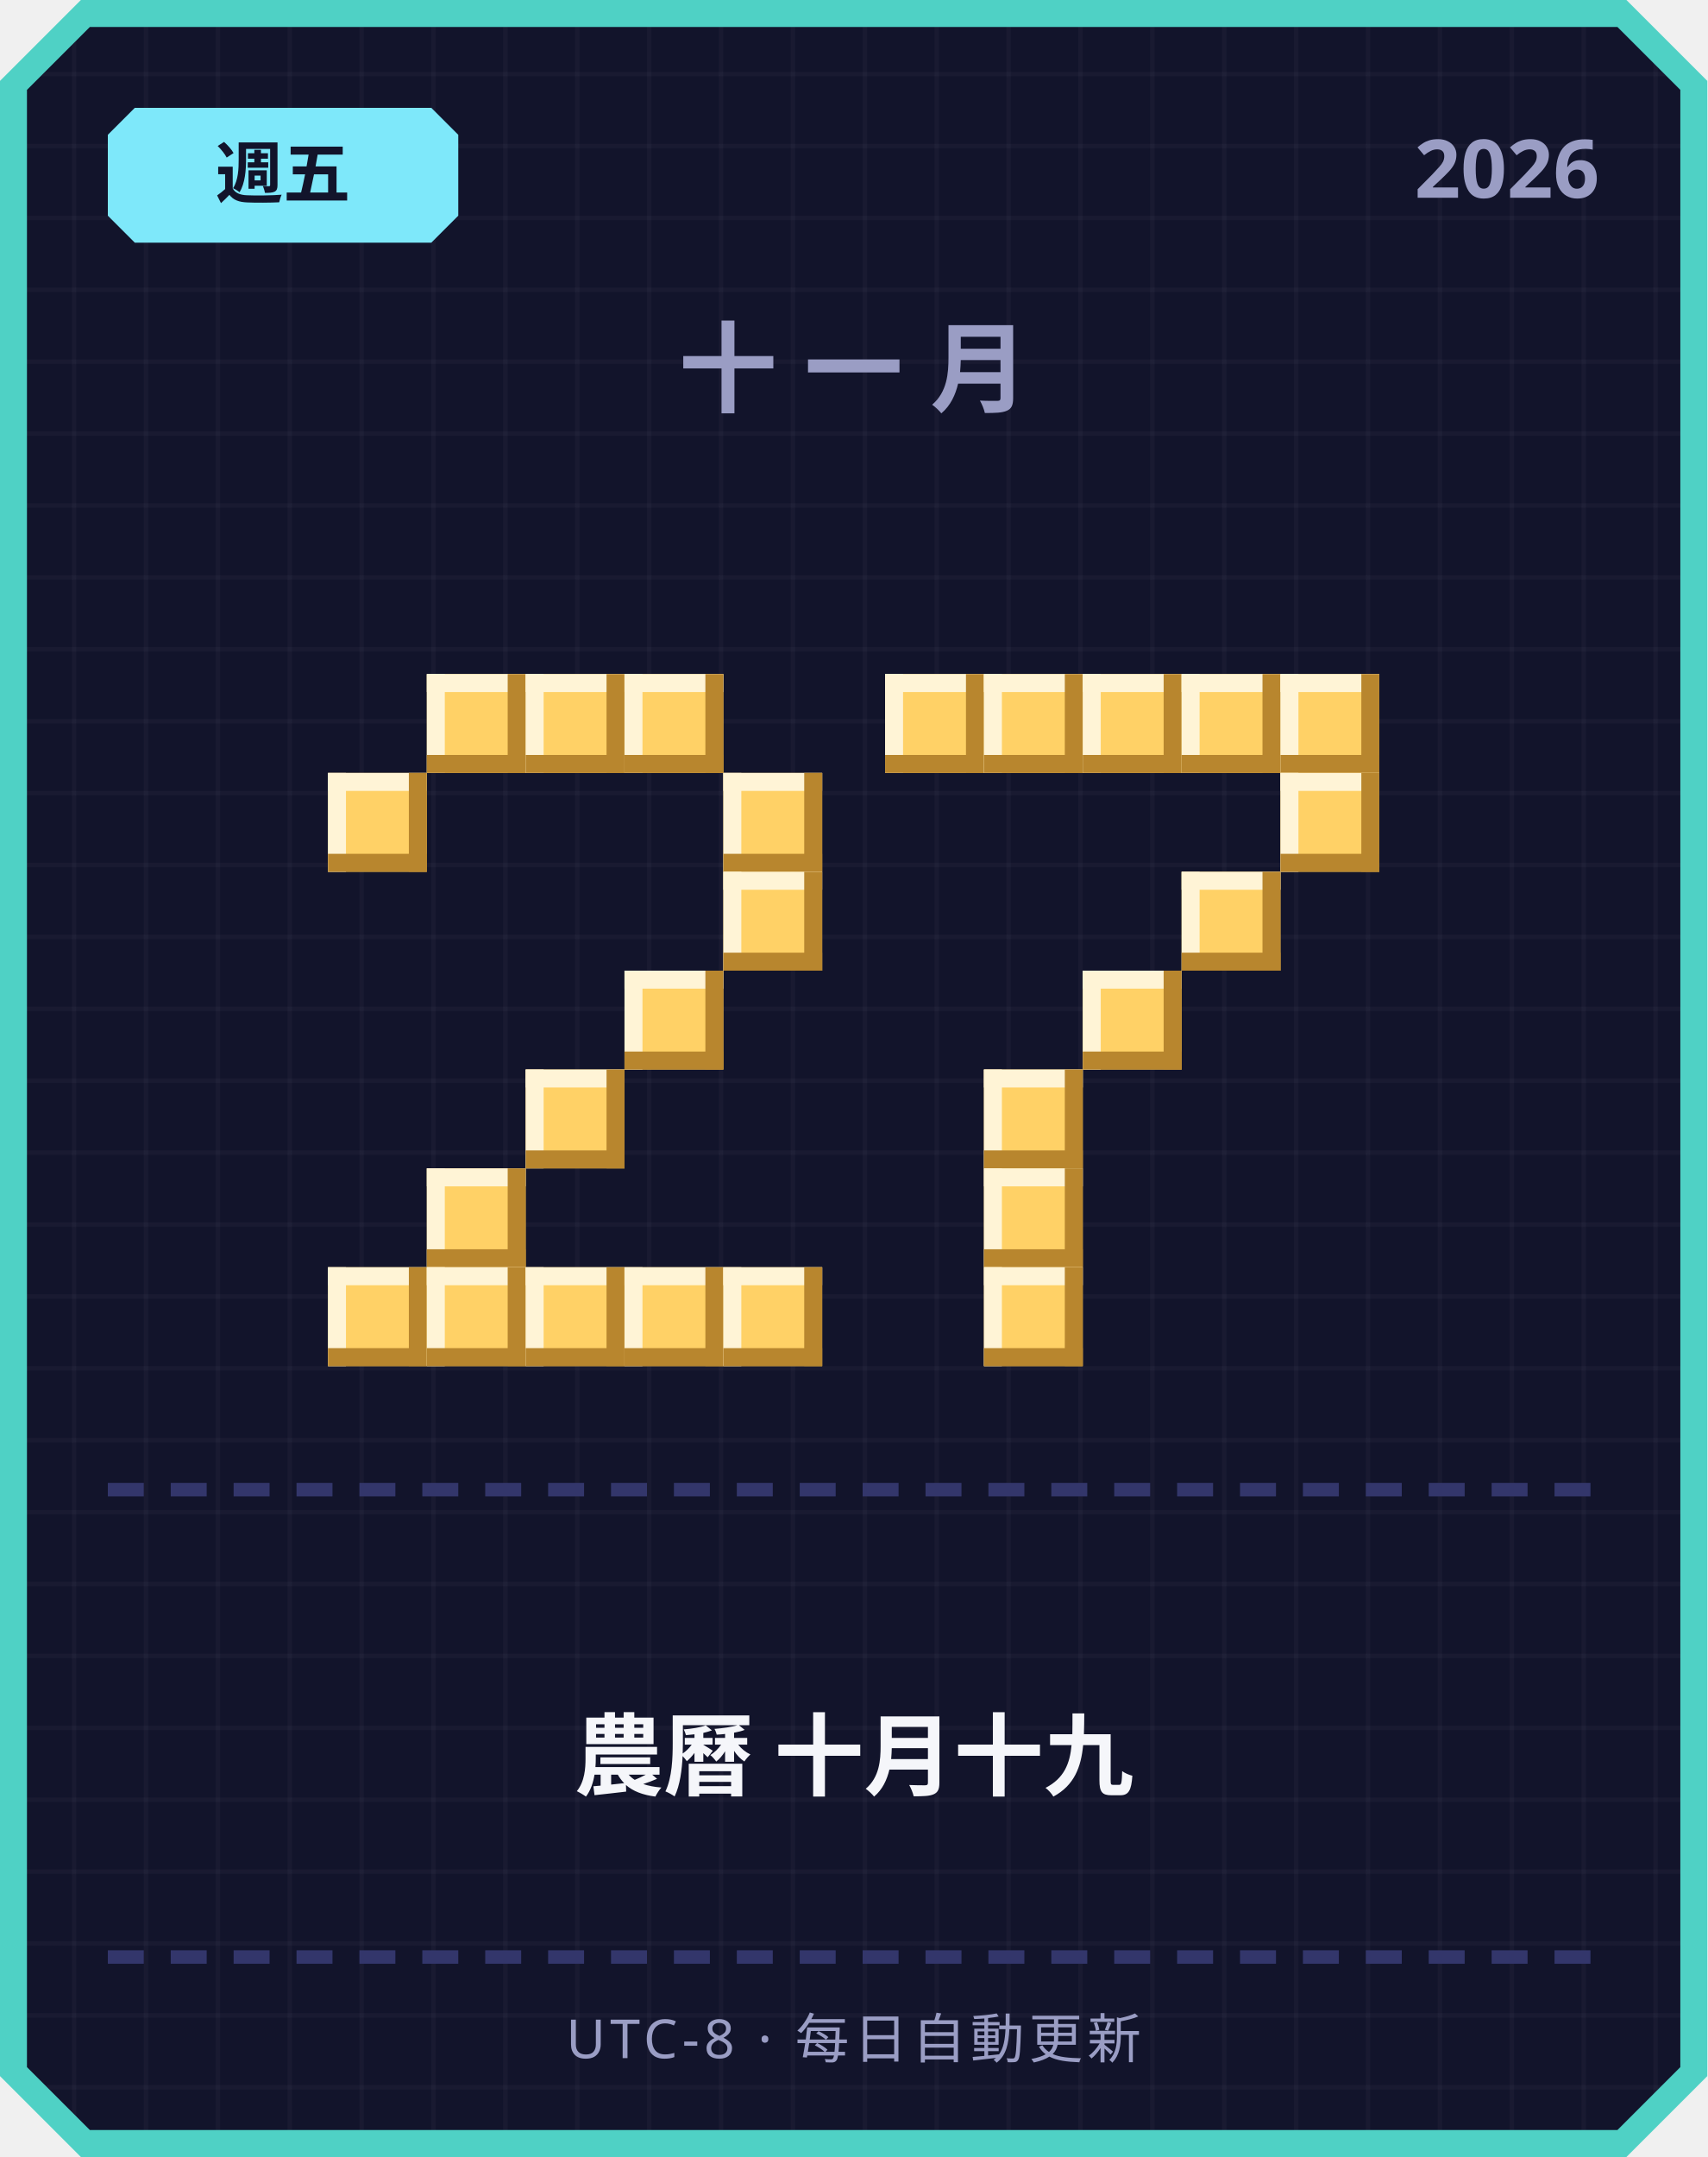
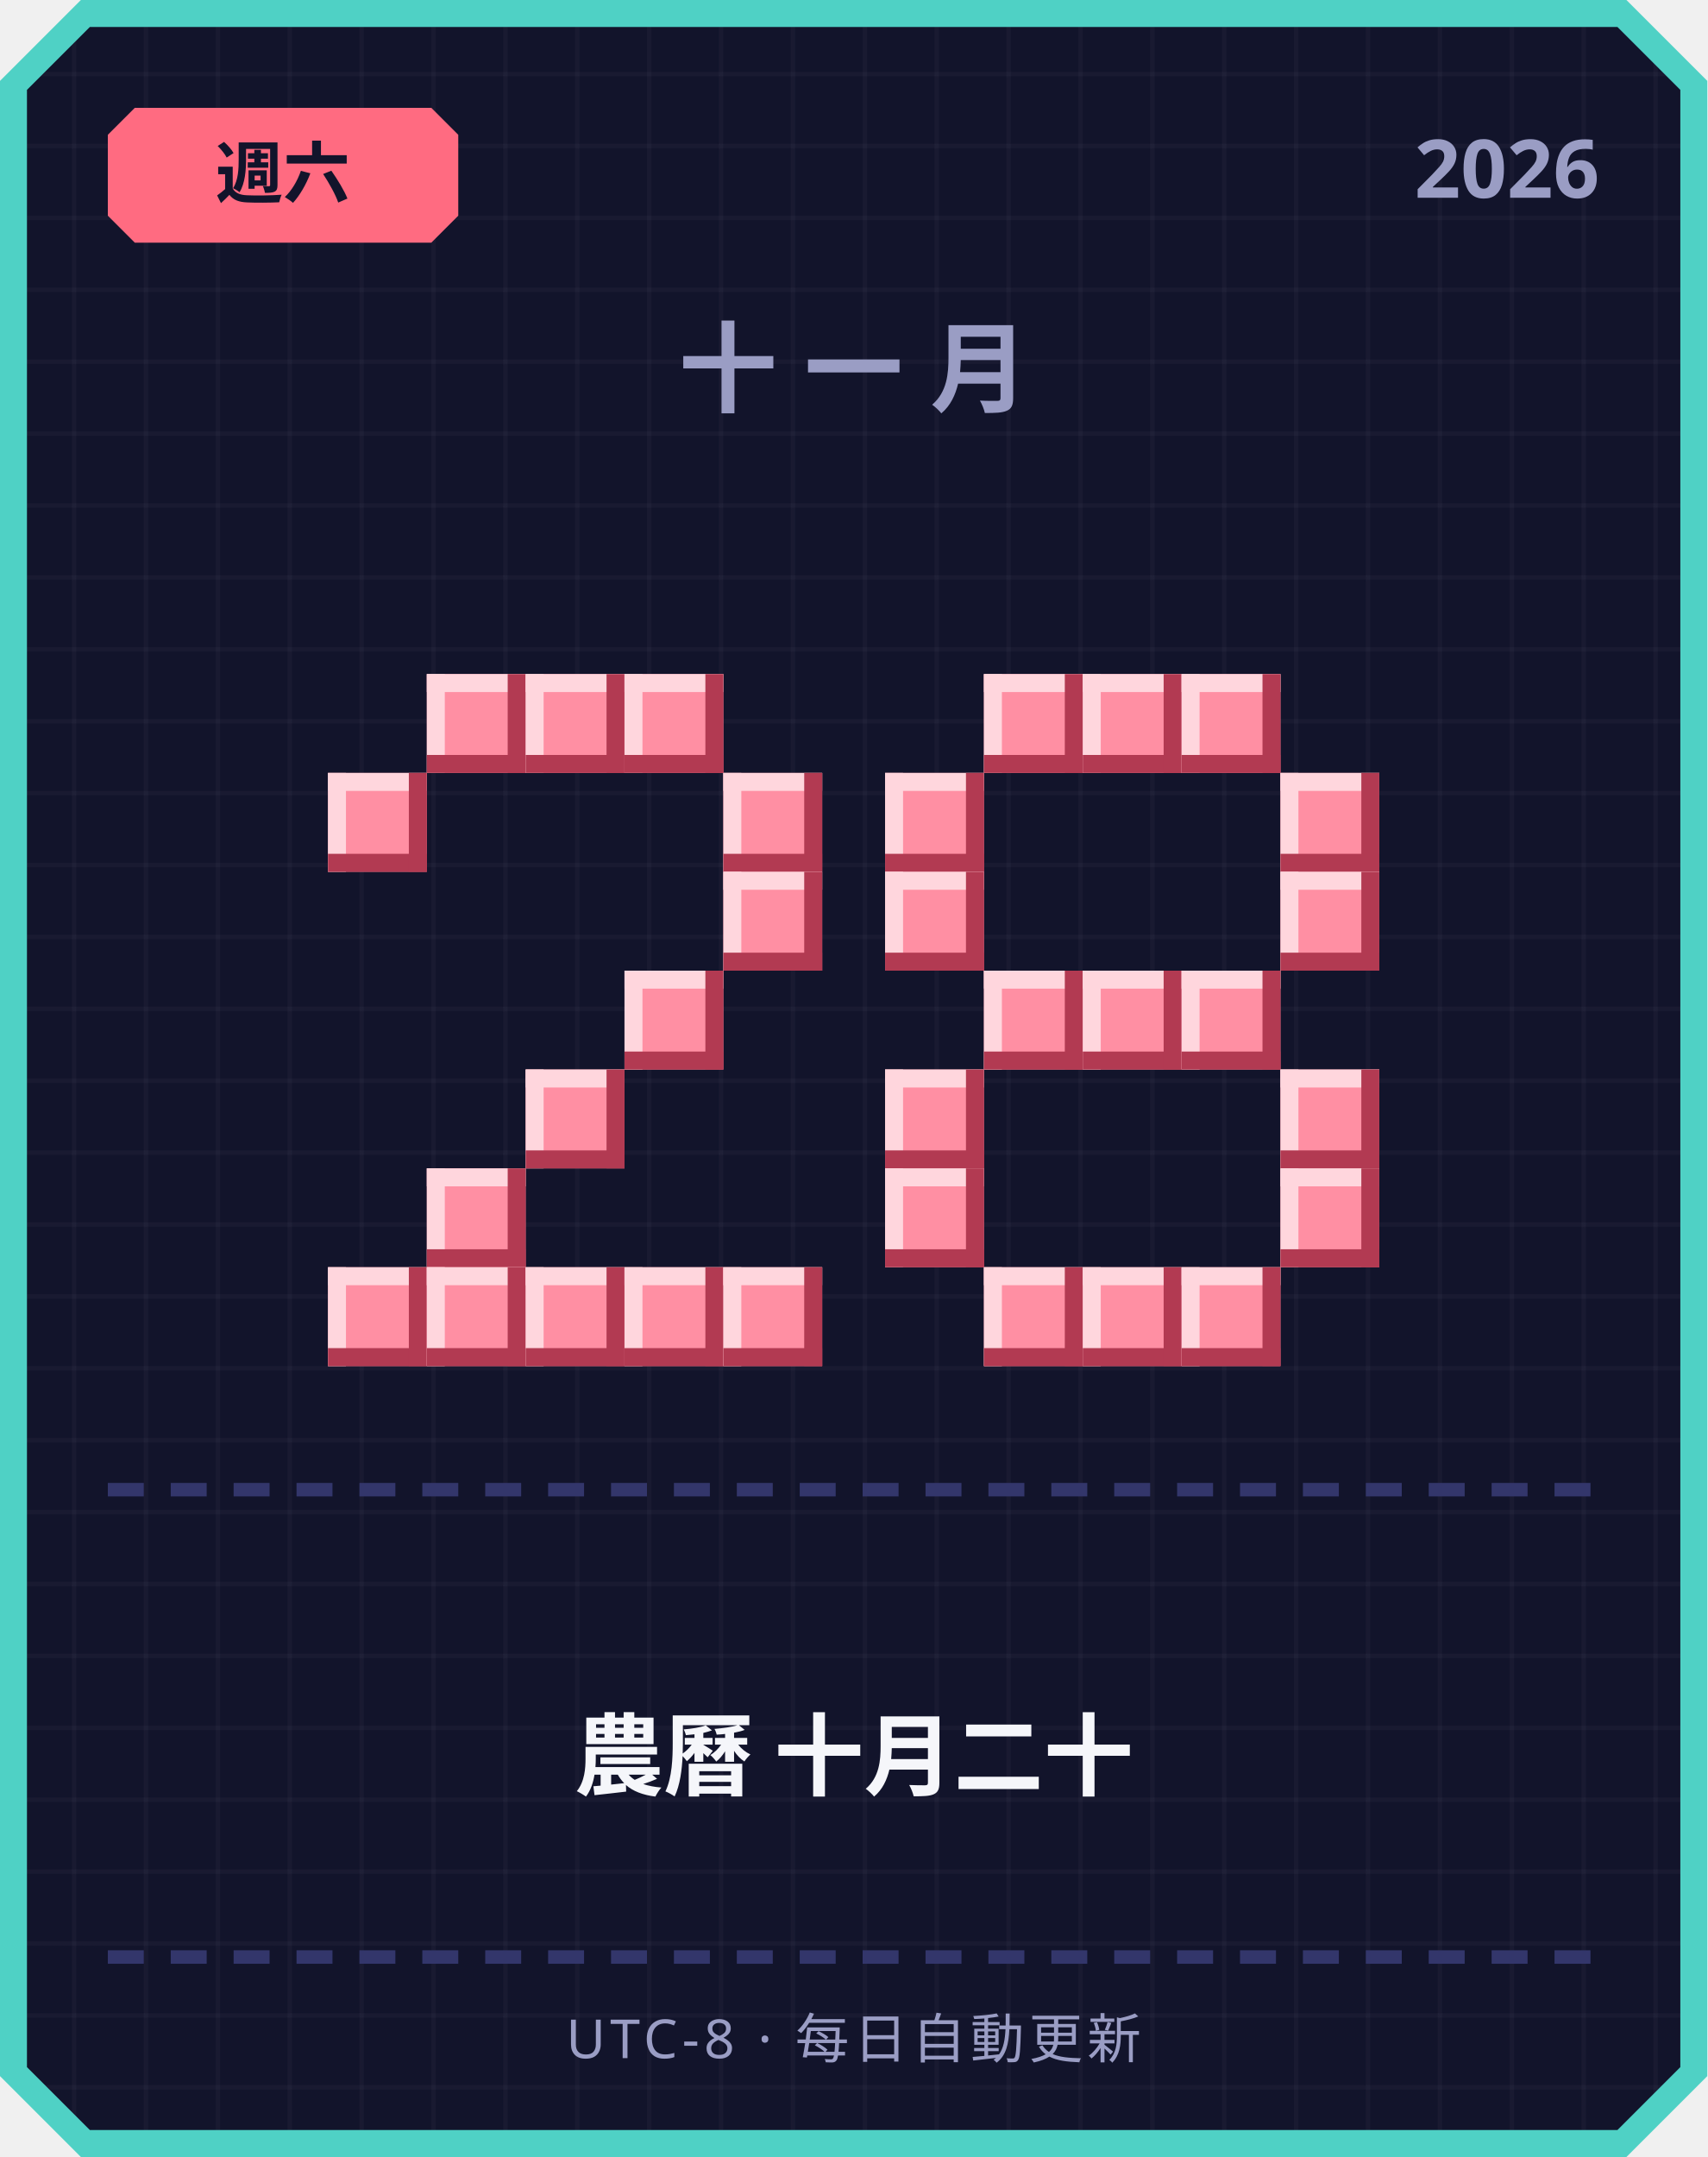
<svg xmlns="http://www.w3.org/2000/svg" width="380" height="480" viewBox="0 0 380 480">
  <defs>
    <pattern id="grid" width="16" height="16" patternUnits="userSpaceOnUse">
      <rect width="16" height="16" fill="#12142b" />
      <rect width="1" height="16" fill="#ffffff" opacity="0.03" />
      <rect width="16" height="1" fill="#ffffff" opacity="0.03" />
    </pattern>
  </defs>
  <path d="M 18,0 L 362,0 L 380,18 L 380,462 L 362,480 L 18,480 L 0,462 L 0,18 Z" fill="#4fd1c5" />
  <path d="M 20,6 L 360,6 L 374,20 L 374,460 L 360,474 L 20,474 L 6,460 L 6,20 Z" fill="url(#grid)" />
-   <path d="M 30,24 L 96,24 L 102,30 L 102,48 L 96,54 L 30,54 L 24,48 L 24,30 Z" fill="#7ee8fa" />
-   <text x="63" y="44" text-anchor="middle" font-family="'Segoe UI', sans-serif" font-size="15" font-weight="700" fill="#12142b">週五</text>
+   <path d="M 30,24 L 96,24 L 102,30 L 102,48 L 96,54 L 30,54 L 24,48 L 24,30 Z" fill="#ff6b81" />
+   <text x="63" y="44" text-anchor="middle" font-family="'Segoe UI', sans-serif" font-size="15" font-weight="700" fill="#12142b">週六</text>
  <text x="356" y="44" text-anchor="end" font-family="'Segoe UI', sans-serif" font-size="18" font-weight="700" fill="#9a9dc4">2026</text>
  <text x="190" y="90" text-anchor="middle" font-family="'Segoe UI', sans-serif" font-size="22" font-weight="700" letter-spacing="6" fill="#9a9dc4">十一月</text>
-   <rect x="95" y="150" width="22" height="22" fill="#ffd166" />
-   <rect x="95" y="150" width="22" height="4" fill="#fff4d6" />
-   <rect x="95" y="150" width="4" height="22" fill="#fff4d6" />
-   <rect x="95" y="168" width="22" height="4" fill="#b8862e" />
-   <rect x="113" y="150" width="4" height="22" fill="#b8862e" />
-   <rect x="117" y="150" width="22" height="22" fill="#ffd166" />
-   <rect x="117" y="150" width="22" height="4" fill="#fff4d6" />
-   <rect x="117" y="150" width="4" height="22" fill="#fff4d6" />
-   <rect x="117" y="168" width="22" height="4" fill="#b8862e" />
-   <rect x="135" y="150" width="4" height="22" fill="#b8862e" />
-   <rect x="139" y="150" width="22" height="22" fill="#ffd166" />
-   <rect x="139" y="150" width="22" height="4" fill="#fff4d6" />
-   <rect x="139" y="150" width="4" height="22" fill="#fff4d6" />
-   <rect x="139" y="168" width="22" height="4" fill="#b8862e" />
-   <rect x="157" y="150" width="4" height="22" fill="#b8862e" />
-   <rect x="73" y="172" width="22" height="22" fill="#ffd166" />
-   <rect x="73" y="172" width="22" height="4" fill="#fff4d6" />
-   <rect x="73" y="172" width="4" height="22" fill="#fff4d6" />
-   <rect x="73" y="190" width="22" height="4" fill="#b8862e" />
-   <rect x="91" y="172" width="4" height="22" fill="#b8862e" />
-   <rect x="161" y="172" width="22" height="22" fill="#ffd166" />
-   <rect x="161" y="172" width="22" height="4" fill="#fff4d6" />
-   <rect x="161" y="172" width="4" height="22" fill="#fff4d6" />
-   <rect x="161" y="190" width="22" height="4" fill="#b8862e" />
-   <rect x="179" y="172" width="4" height="22" fill="#b8862e" />
-   <rect x="161" y="194" width="22" height="22" fill="#ffd166" />
-   <rect x="161" y="194" width="22" height="4" fill="#fff4d6" />
-   <rect x="161" y="194" width="4" height="22" fill="#fff4d6" />
-   <rect x="161" y="212" width="22" height="4" fill="#b8862e" />
-   <rect x="179" y="194" width="4" height="22" fill="#b8862e" />
-   <rect x="139" y="216" width="22" height="22" fill="#ffd166" />
-   <rect x="139" y="216" width="22" height="4" fill="#fff4d6" />
-   <rect x="139" y="216" width="4" height="22" fill="#fff4d6" />
-   <rect x="139" y="234" width="22" height="4" fill="#b8862e" />
-   <rect x="157" y="216" width="4" height="22" fill="#b8862e" />
-   <rect x="117" y="238" width="22" height="22" fill="#ffd166" />
-   <rect x="117" y="238" width="22" height="4" fill="#fff4d6" />
-   <rect x="117" y="238" width="4" height="22" fill="#fff4d6" />
-   <rect x="117" y="256" width="22" height="4" fill="#b8862e" />
-   <rect x="135" y="238" width="4" height="22" fill="#b8862e" />
-   <rect x="95" y="260" width="22" height="22" fill="#ffd166" />
-   <rect x="95" y="260" width="22" height="4" fill="#fff4d6" />
-   <rect x="95" y="260" width="4" height="22" fill="#fff4d6" />
-   <rect x="95" y="278" width="22" height="4" fill="#b8862e" />
-   <rect x="113" y="260" width="4" height="22" fill="#b8862e" />
-   <rect x="73" y="282" width="22" height="22" fill="#ffd166" />
-   <rect x="73" y="282" width="22" height="4" fill="#fff4d6" />
-   <rect x="73" y="282" width="4" height="22" fill="#fff4d6" />
-   <rect x="73" y="300" width="22" height="4" fill="#b8862e" />
-   <rect x="91" y="282" width="4" height="22" fill="#b8862e" />
-   <rect x="95" y="282" width="22" height="22" fill="#ffd166" />
-   <rect x="95" y="282" width="22" height="4" fill="#fff4d6" />
-   <rect x="95" y="282" width="4" height="22" fill="#fff4d6" />
-   <rect x="95" y="300" width="22" height="4" fill="#b8862e" />
-   <rect x="113" y="282" width="4" height="22" fill="#b8862e" />
-   <rect x="117" y="282" width="22" height="22" fill="#ffd166" />
-   <rect x="117" y="282" width="22" height="4" fill="#fff4d6" />
-   <rect x="117" y="282" width="4" height="22" fill="#fff4d6" />
-   <rect x="117" y="300" width="22" height="4" fill="#b8862e" />
-   <rect x="135" y="282" width="4" height="22" fill="#b8862e" />
-   <rect x="139" y="282" width="22" height="22" fill="#ffd166" />
-   <rect x="139" y="282" width="22" height="4" fill="#fff4d6" />
-   <rect x="139" y="282" width="4" height="22" fill="#fff4d6" />
-   <rect x="139" y="300" width="22" height="4" fill="#b8862e" />
-   <rect x="157" y="282" width="4" height="22" fill="#b8862e" />
-   <rect x="161" y="282" width="22" height="22" fill="#ffd166" />
-   <rect x="161" y="282" width="22" height="4" fill="#fff4d6" />
-   <rect x="161" y="282" width="4" height="22" fill="#fff4d6" />
-   <rect x="161" y="300" width="22" height="4" fill="#b8862e" />
-   <rect x="179" y="282" width="4" height="22" fill="#b8862e" />
-   <rect x="197" y="150" width="22" height="22" fill="#ffd166" />
-   <rect x="197" y="150" width="22" height="4" fill="#fff4d6" />
-   <rect x="197" y="150" width="4" height="22" fill="#fff4d6" />
-   <rect x="197" y="168" width="22" height="4" fill="#b8862e" />
-   <rect x="215" y="150" width="4" height="22" fill="#b8862e" />
-   <rect x="219" y="150" width="22" height="22" fill="#ffd166" />
-   <rect x="219" y="150" width="22" height="4" fill="#fff4d6" />
-   <rect x="219" y="150" width="4" height="22" fill="#fff4d6" />
-   <rect x="219" y="168" width="22" height="4" fill="#b8862e" />
-   <rect x="237" y="150" width="4" height="22" fill="#b8862e" />
-   <rect x="241" y="150" width="22" height="22" fill="#ffd166" />
-   <rect x="241" y="150" width="22" height="4" fill="#fff4d6" />
-   <rect x="241" y="150" width="4" height="22" fill="#fff4d6" />
-   <rect x="241" y="168" width="22" height="4" fill="#b8862e" />
-   <rect x="259" y="150" width="4" height="22" fill="#b8862e" />
-   <rect x="263" y="150" width="22" height="22" fill="#ffd166" />
-   <rect x="263" y="150" width="22" height="4" fill="#fff4d6" />
-   <rect x="263" y="150" width="4" height="22" fill="#fff4d6" />
-   <rect x="263" y="168" width="22" height="4" fill="#b8862e" />
-   <rect x="281" y="150" width="4" height="22" fill="#b8862e" />
-   <rect x="285" y="150" width="22" height="22" fill="#ffd166" />
-   <rect x="285" y="150" width="22" height="4" fill="#fff4d6" />
-   <rect x="285" y="150" width="4" height="22" fill="#fff4d6" />
-   <rect x="285" y="168" width="22" height="4" fill="#b8862e" />
-   <rect x="303" y="150" width="4" height="22" fill="#b8862e" />
-   <rect x="285" y="172" width="22" height="22" fill="#ffd166" />
-   <rect x="285" y="172" width="22" height="4" fill="#fff4d6" />
-   <rect x="285" y="172" width="4" height="22" fill="#fff4d6" />
-   <rect x="285" y="190" width="22" height="4" fill="#b8862e" />
-   <rect x="303" y="172" width="4" height="22" fill="#b8862e" />
-   <rect x="263" y="194" width="22" height="22" fill="#ffd166" />
-   <rect x="263" y="194" width="22" height="4" fill="#fff4d6" />
-   <rect x="263" y="194" width="4" height="22" fill="#fff4d6" />
-   <rect x="263" y="212" width="22" height="4" fill="#b8862e" />
-   <rect x="281" y="194" width="4" height="22" fill="#b8862e" />
-   <rect x="241" y="216" width="22" height="22" fill="#ffd166" />
-   <rect x="241" y="216" width="22" height="4" fill="#fff4d6" />
-   <rect x="241" y="216" width="4" height="22" fill="#fff4d6" />
-   <rect x="241" y="234" width="22" height="4" fill="#b8862e" />
-   <rect x="259" y="216" width="4" height="22" fill="#b8862e" />
-   <rect x="219" y="238" width="22" height="22" fill="#ffd166" />
-   <rect x="219" y="238" width="22" height="4" fill="#fff4d6" />
-   <rect x="219" y="238" width="4" height="22" fill="#fff4d6" />
-   <rect x="219" y="256" width="22" height="4" fill="#b8862e" />
-   <rect x="237" y="238" width="4" height="22" fill="#b8862e" />
-   <rect x="219" y="260" width="22" height="22" fill="#ffd166" />
-   <rect x="219" y="260" width="22" height="4" fill="#fff4d6" />
-   <rect x="219" y="260" width="4" height="22" fill="#fff4d6" />
-   <rect x="219" y="278" width="22" height="4" fill="#b8862e" />
-   <rect x="237" y="260" width="4" height="22" fill="#b8862e" />
-   <rect x="219" y="282" width="22" height="22" fill="#ffd166" />
-   <rect x="219" y="282" width="22" height="4" fill="#fff4d6" />
-   <rect x="219" y="282" width="4" height="22" fill="#fff4d6" />
-   <rect x="219" y="300" width="22" height="4" fill="#b8862e" />
-   <rect x="237" y="282" width="4" height="22" fill="#b8862e" />
+   <rect x="95" y="150" width="22" height="22" fill="#ff8fa3" />
+   <rect x="95" y="150" width="22" height="4" fill="#ffd6dd" />
+   <rect x="95" y="150" width="4" height="22" fill="#ffd6dd" />
+   <rect x="95" y="168" width="22" height="4" fill="#b23a52" />
+   <rect x="113" y="150" width="4" height="22" fill="#b23a52" />
+   <rect x="117" y="150" width="22" height="22" fill="#ff8fa3" />
+   <rect x="117" y="150" width="22" height="4" fill="#ffd6dd" />
+   <rect x="117" y="150" width="4" height="22" fill="#ffd6dd" />
+   <rect x="117" y="168" width="22" height="4" fill="#b23a52" />
+   <rect x="135" y="150" width="4" height="22" fill="#b23a52" />
+   <rect x="139" y="150" width="22" height="22" fill="#ff8fa3" />
+   <rect x="139" y="150" width="22" height="4" fill="#ffd6dd" />
+   <rect x="139" y="150" width="4" height="22" fill="#ffd6dd" />
+   <rect x="139" y="168" width="22" height="4" fill="#b23a52" />
+   <rect x="157" y="150" width="4" height="22" fill="#b23a52" />
+   <rect x="73" y="172" width="22" height="22" fill="#ff8fa3" />
+   <rect x="73" y="172" width="22" height="4" fill="#ffd6dd" />
+   <rect x="73" y="172" width="4" height="22" fill="#ffd6dd" />
+   <rect x="73" y="190" width="22" height="4" fill="#b23a52" />
+   <rect x="91" y="172" width="4" height="22" fill="#b23a52" />
+   <rect x="161" y="172" width="22" height="22" fill="#ff8fa3" />
+   <rect x="161" y="172" width="22" height="4" fill="#ffd6dd" />
+   <rect x="161" y="172" width="4" height="22" fill="#ffd6dd" />
+   <rect x="161" y="190" width="22" height="4" fill="#b23a52" />
+   <rect x="179" y="172" width="4" height="22" fill="#b23a52" />
+   <rect x="161" y="194" width="22" height="22" fill="#ff8fa3" />
+   <rect x="161" y="194" width="22" height="4" fill="#ffd6dd" />
+   <rect x="161" y="194" width="4" height="22" fill="#ffd6dd" />
+   <rect x="161" y="212" width="22" height="4" fill="#b23a52" />
+   <rect x="179" y="194" width="4" height="22" fill="#b23a52" />
+   <rect x="139" y="216" width="22" height="22" fill="#ff8fa3" />
+   <rect x="139" y="216" width="22" height="4" fill="#ffd6dd" />
+   <rect x="139" y="216" width="4" height="22" fill="#ffd6dd" />
+   <rect x="139" y="234" width="22" height="4" fill="#b23a52" />
+   <rect x="157" y="216" width="4" height="22" fill="#b23a52" />
+   <rect x="117" y="238" width="22" height="22" fill="#ff8fa3" />
+   <rect x="117" y="238" width="22" height="4" fill="#ffd6dd" />
+   <rect x="117" y="238" width="4" height="22" fill="#ffd6dd" />
+   <rect x="117" y="256" width="22" height="4" fill="#b23a52" />
+   <rect x="135" y="238" width="4" height="22" fill="#b23a52" />
+   <rect x="95" y="260" width="22" height="22" fill="#ff8fa3" />
+   <rect x="95" y="260" width="22" height="4" fill="#ffd6dd" />
+   <rect x="95" y="260" width="4" height="22" fill="#ffd6dd" />
+   <rect x="95" y="278" width="22" height="4" fill="#b23a52" />
+   <rect x="113" y="260" width="4" height="22" fill="#b23a52" />
+   <rect x="73" y="282" width="22" height="22" fill="#ff8fa3" />
+   <rect x="73" y="282" width="22" height="4" fill="#ffd6dd" />
+   <rect x="73" y="282" width="4" height="22" fill="#ffd6dd" />
+   <rect x="73" y="300" width="22" height="4" fill="#b23a52" />
+   <rect x="91" y="282" width="4" height="22" fill="#b23a52" />
+   <rect x="95" y="282" width="22" height="22" fill="#ff8fa3" />
+   <rect x="95" y="282" width="22" height="4" fill="#ffd6dd" />
+   <rect x="95" y="282" width="4" height="22" fill="#ffd6dd" />
+   <rect x="95" y="300" width="22" height="4" fill="#b23a52" />
+   <rect x="113" y="282" width="4" height="22" fill="#b23a52" />
+   <rect x="117" y="282" width="22" height="22" fill="#ff8fa3" />
+   <rect x="117" y="282" width="22" height="4" fill="#ffd6dd" />
+   <rect x="117" y="282" width="4" height="22" fill="#ffd6dd" />
+   <rect x="117" y="300" width="22" height="4" fill="#b23a52" />
+   <rect x="135" y="282" width="4" height="22" fill="#b23a52" />
+   <rect x="139" y="282" width="22" height="22" fill="#ff8fa3" />
+   <rect x="139" y="282" width="22" height="4" fill="#ffd6dd" />
+   <rect x="139" y="282" width="4" height="22" fill="#ffd6dd" />
+   <rect x="139" y="300" width="22" height="4" fill="#b23a52" />
+   <rect x="157" y="282" width="4" height="22" fill="#b23a52" />
+   <rect x="161" y="282" width="22" height="22" fill="#ff8fa3" />
+   <rect x="161" y="282" width="22" height="4" fill="#ffd6dd" />
+   <rect x="161" y="282" width="4" height="22" fill="#ffd6dd" />
+   <rect x="161" y="300" width="22" height="4" fill="#b23a52" />
+   <rect x="179" y="282" width="4" height="22" fill="#b23a52" />
+   <rect x="219" y="150" width="22" height="22" fill="#ff8fa3" />
+   <rect x="219" y="150" width="22" height="4" fill="#ffd6dd" />
+   <rect x="219" y="150" width="4" height="22" fill="#ffd6dd" />
+   <rect x="219" y="168" width="22" height="4" fill="#b23a52" />
+   <rect x="237" y="150" width="4" height="22" fill="#b23a52" />
+   <rect x="241" y="150" width="22" height="22" fill="#ff8fa3" />
+   <rect x="241" y="150" width="22" height="4" fill="#ffd6dd" />
+   <rect x="241" y="150" width="4" height="22" fill="#ffd6dd" />
+   <rect x="241" y="168" width="22" height="4" fill="#b23a52" />
+   <rect x="259" y="150" width="4" height="22" fill="#b23a52" />
+   <rect x="263" y="150" width="22" height="22" fill="#ff8fa3" />
+   <rect x="263" y="150" width="22" height="4" fill="#ffd6dd" />
+   <rect x="263" y="150" width="4" height="22" fill="#ffd6dd" />
+   <rect x="263" y="168" width="22" height="4" fill="#b23a52" />
+   <rect x="281" y="150" width="4" height="22" fill="#b23a52" />
+   <rect x="197" y="172" width="22" height="22" fill="#ff8fa3" />
+   <rect x="197" y="172" width="22" height="4" fill="#ffd6dd" />
+   <rect x="197" y="172" width="4" height="22" fill="#ffd6dd" />
+   <rect x="197" y="190" width="22" height="4" fill="#b23a52" />
+   <rect x="215" y="172" width="4" height="22" fill="#b23a52" />
+   <rect x="285" y="172" width="22" height="22" fill="#ff8fa3" />
+   <rect x="285" y="172" width="22" height="4" fill="#ffd6dd" />
+   <rect x="285" y="172" width="4" height="22" fill="#ffd6dd" />
+   <rect x="285" y="190" width="22" height="4" fill="#b23a52" />
+   <rect x="303" y="172" width="4" height="22" fill="#b23a52" />
+   <rect x="197" y="194" width="22" height="22" fill="#ff8fa3" />
+   <rect x="197" y="194" width="22" height="4" fill="#ffd6dd" />
+   <rect x="197" y="194" width="4" height="22" fill="#ffd6dd" />
+   <rect x="197" y="212" width="22" height="4" fill="#b23a52" />
+   <rect x="215" y="194" width="4" height="22" fill="#b23a52" />
+   <rect x="285" y="194" width="22" height="22" fill="#ff8fa3" />
+   <rect x="285" y="194" width="22" height="4" fill="#ffd6dd" />
+   <rect x="285" y="194" width="4" height="22" fill="#ffd6dd" />
+   <rect x="285" y="212" width="22" height="4" fill="#b23a52" />
+   <rect x="303" y="194" width="4" height="22" fill="#b23a52" />
+   <rect x="219" y="216" width="22" height="22" fill="#ff8fa3" />
+   <rect x="219" y="216" width="22" height="4" fill="#ffd6dd" />
+   <rect x="219" y="216" width="4" height="22" fill="#ffd6dd" />
+   <rect x="219" y="234" width="22" height="4" fill="#b23a52" />
+   <rect x="237" y="216" width="4" height="22" fill="#b23a52" />
+   <rect x="241" y="216" width="22" height="22" fill="#ff8fa3" />
+   <rect x="241" y="216" width="22" height="4" fill="#ffd6dd" />
+   <rect x="241" y="216" width="4" height="22" fill="#ffd6dd" />
+   <rect x="241" y="234" width="22" height="4" fill="#b23a52" />
+   <rect x="259" y="216" width="4" height="22" fill="#b23a52" />
+   <rect x="263" y="216" width="22" height="22" fill="#ff8fa3" />
+   <rect x="263" y="216" width="22" height="4" fill="#ffd6dd" />
+   <rect x="263" y="216" width="4" height="22" fill="#ffd6dd" />
+   <rect x="263" y="234" width="22" height="4" fill="#b23a52" />
+   <rect x="281" y="216" width="4" height="22" fill="#b23a52" />
+   <rect x="197" y="238" width="22" height="22" fill="#ff8fa3" />
+   <rect x="197" y="238" width="22" height="4" fill="#ffd6dd" />
+   <rect x="197" y="238" width="4" height="22" fill="#ffd6dd" />
+   <rect x="197" y="256" width="22" height="4" fill="#b23a52" />
+   <rect x="215" y="238" width="4" height="22" fill="#b23a52" />
+   <rect x="285" y="238" width="22" height="22" fill="#ff8fa3" />
+   <rect x="285" y="238" width="22" height="4" fill="#ffd6dd" />
+   <rect x="285" y="238" width="4" height="22" fill="#ffd6dd" />
+   <rect x="285" y="256" width="22" height="4" fill="#b23a52" />
+   <rect x="303" y="238" width="4" height="22" fill="#b23a52" />
+   <rect x="197" y="260" width="22" height="22" fill="#ff8fa3" />
+   <rect x="197" y="260" width="22" height="4" fill="#ffd6dd" />
+   <rect x="197" y="260" width="4" height="22" fill="#ffd6dd" />
+   <rect x="197" y="278" width="22" height="4" fill="#b23a52" />
+   <rect x="215" y="260" width="4" height="22" fill="#b23a52" />
+   <rect x="285" y="260" width="22" height="22" fill="#ff8fa3" />
+   <rect x="285" y="260" width="22" height="4" fill="#ffd6dd" />
+   <rect x="285" y="260" width="4" height="22" fill="#ffd6dd" />
+   <rect x="285" y="278" width="22" height="4" fill="#b23a52" />
+   <rect x="303" y="260" width="4" height="22" fill="#b23a52" />
+   <rect x="219" y="282" width="22" height="22" fill="#ff8fa3" />
+   <rect x="219" y="282" width="22" height="4" fill="#ffd6dd" />
+   <rect x="219" y="282" width="4" height="22" fill="#ffd6dd" />
+   <rect x="219" y="300" width="22" height="4" fill="#b23a52" />
+   <rect x="237" y="282" width="4" height="22" fill="#b23a52" />
+   <rect x="241" y="282" width="22" height="22" fill="#ff8fa3" />
+   <rect x="241" y="282" width="22" height="4" fill="#ffd6dd" />
+   <rect x="241" y="282" width="4" height="22" fill="#ffd6dd" />
+   <rect x="241" y="300" width="22" height="4" fill="#b23a52" />
+   <rect x="259" y="282" width="4" height="22" fill="#b23a52" />
+   <rect x="263" y="282" width="22" height="22" fill="#ff8fa3" />
+   <rect x="263" y="282" width="22" height="4" fill="#ffd6dd" />
+   <rect x="263" y="282" width="4" height="22" fill="#ffd6dd" />
+   <rect x="263" y="300" width="22" height="4" fill="#b23a52" />
+   <rect x="281" y="282" width="4" height="22" fill="#b23a52" />
  <rect x="24" y="330" width="8" height="3" fill="#33366b" />
  <rect x="38" y="330" width="8" height="3" fill="#33366b" />
  <rect x="52" y="330" width="8" height="3" fill="#33366b" />
  <rect x="66" y="330" width="8" height="3" fill="#33366b" />
  <rect x="80" y="330" width="8" height="3" fill="#33366b" />
  <rect x="94" y="330" width="8" height="3" fill="#33366b" />
  <rect x="108" y="330" width="8" height="3" fill="#33366b" />
  <rect x="122" y="330" width="8" height="3" fill="#33366b" />
  <rect x="136" y="330" width="8" height="3" fill="#33366b" />
  <rect x="150" y="330" width="8" height="3" fill="#33366b" />
  <rect x="164" y="330" width="8" height="3" fill="#33366b" />
  <rect x="178" y="330" width="8" height="3" fill="#33366b" />
  <rect x="192" y="330" width="8" height="3" fill="#33366b" />
  <rect x="206" y="330" width="8" height="3" fill="#33366b" />
  <rect x="220" y="330" width="8" height="3" fill="#33366b" />
  <rect x="234" y="330" width="8" height="3" fill="#33366b" />
  <rect x="248" y="330" width="8" height="3" fill="#33366b" />
  <rect x="262" y="330" width="8" height="3" fill="#33366b" />
  <rect x="276" y="330" width="8" height="3" fill="#33366b" />
  <rect x="290" y="330" width="8" height="3" fill="#33366b" />
  <rect x="304" y="330" width="8" height="3" fill="#33366b" />
  <rect x="318" y="330" width="8" height="3" fill="#33366b" />
  <rect x="332" y="330" width="8" height="3" fill="#33366b" />
  <rect x="346" y="330" width="8" height="3" fill="#33366b" />
-   <text x="190" y="398" text-anchor="middle" font-family="'Segoe UI', 'Microsoft JhengHei', sans-serif" font-size="20" font-weight="700" fill="#f5f6fa">農曆 十月十九</text>
+   <text x="190" y="398" text-anchor="middle" font-family="'Segoe UI', 'Microsoft JhengHei', sans-serif" font-size="20" font-weight="700" fill="#f5f6fa">農曆 十月二十</text>
  <rect x="24" y="434" width="8" height="3" fill="#33366b" />
  <rect x="38" y="434" width="8" height="3" fill="#33366b" />
  <rect x="52" y="434" width="8" height="3" fill="#33366b" />
  <rect x="66" y="434" width="8" height="3" fill="#33366b" />
  <rect x="80" y="434" width="8" height="3" fill="#33366b" />
  <rect x="94" y="434" width="8" height="3" fill="#33366b" />
  <rect x="108" y="434" width="8" height="3" fill="#33366b" />
  <rect x="122" y="434" width="8" height="3" fill="#33366b" />
  <rect x="136" y="434" width="8" height="3" fill="#33366b" />
  <rect x="150" y="434" width="8" height="3" fill="#33366b" />
  <rect x="164" y="434" width="8" height="3" fill="#33366b" />
  <rect x="178" y="434" width="8" height="3" fill="#33366b" />
  <rect x="192" y="434" width="8" height="3" fill="#33366b" />
  <rect x="206" y="434" width="8" height="3" fill="#33366b" />
  <rect x="220" y="434" width="8" height="3" fill="#33366b" />
  <rect x="234" y="434" width="8" height="3" fill="#33366b" />
  <rect x="248" y="434" width="8" height="3" fill="#33366b" />
  <rect x="262" y="434" width="8" height="3" fill="#33366b" />
  <rect x="276" y="434" width="8" height="3" fill="#33366b" />
  <rect x="290" y="434" width="8" height="3" fill="#33366b" />
  <rect x="304" y="434" width="8" height="3" fill="#33366b" />
  <rect x="318" y="434" width="8" height="3" fill="#33366b" />
  <rect x="332" y="434" width="8" height="3" fill="#33366b" />
  <rect x="346" y="434" width="8" height="3" fill="#33366b" />
  <text x="190" y="458" text-anchor="middle" font-family="'Segoe UI', sans-serif" font-size="12" letter-spacing="1" fill="#9a9dc4">UTC-8 · 每日自動更新</text>
</svg>
